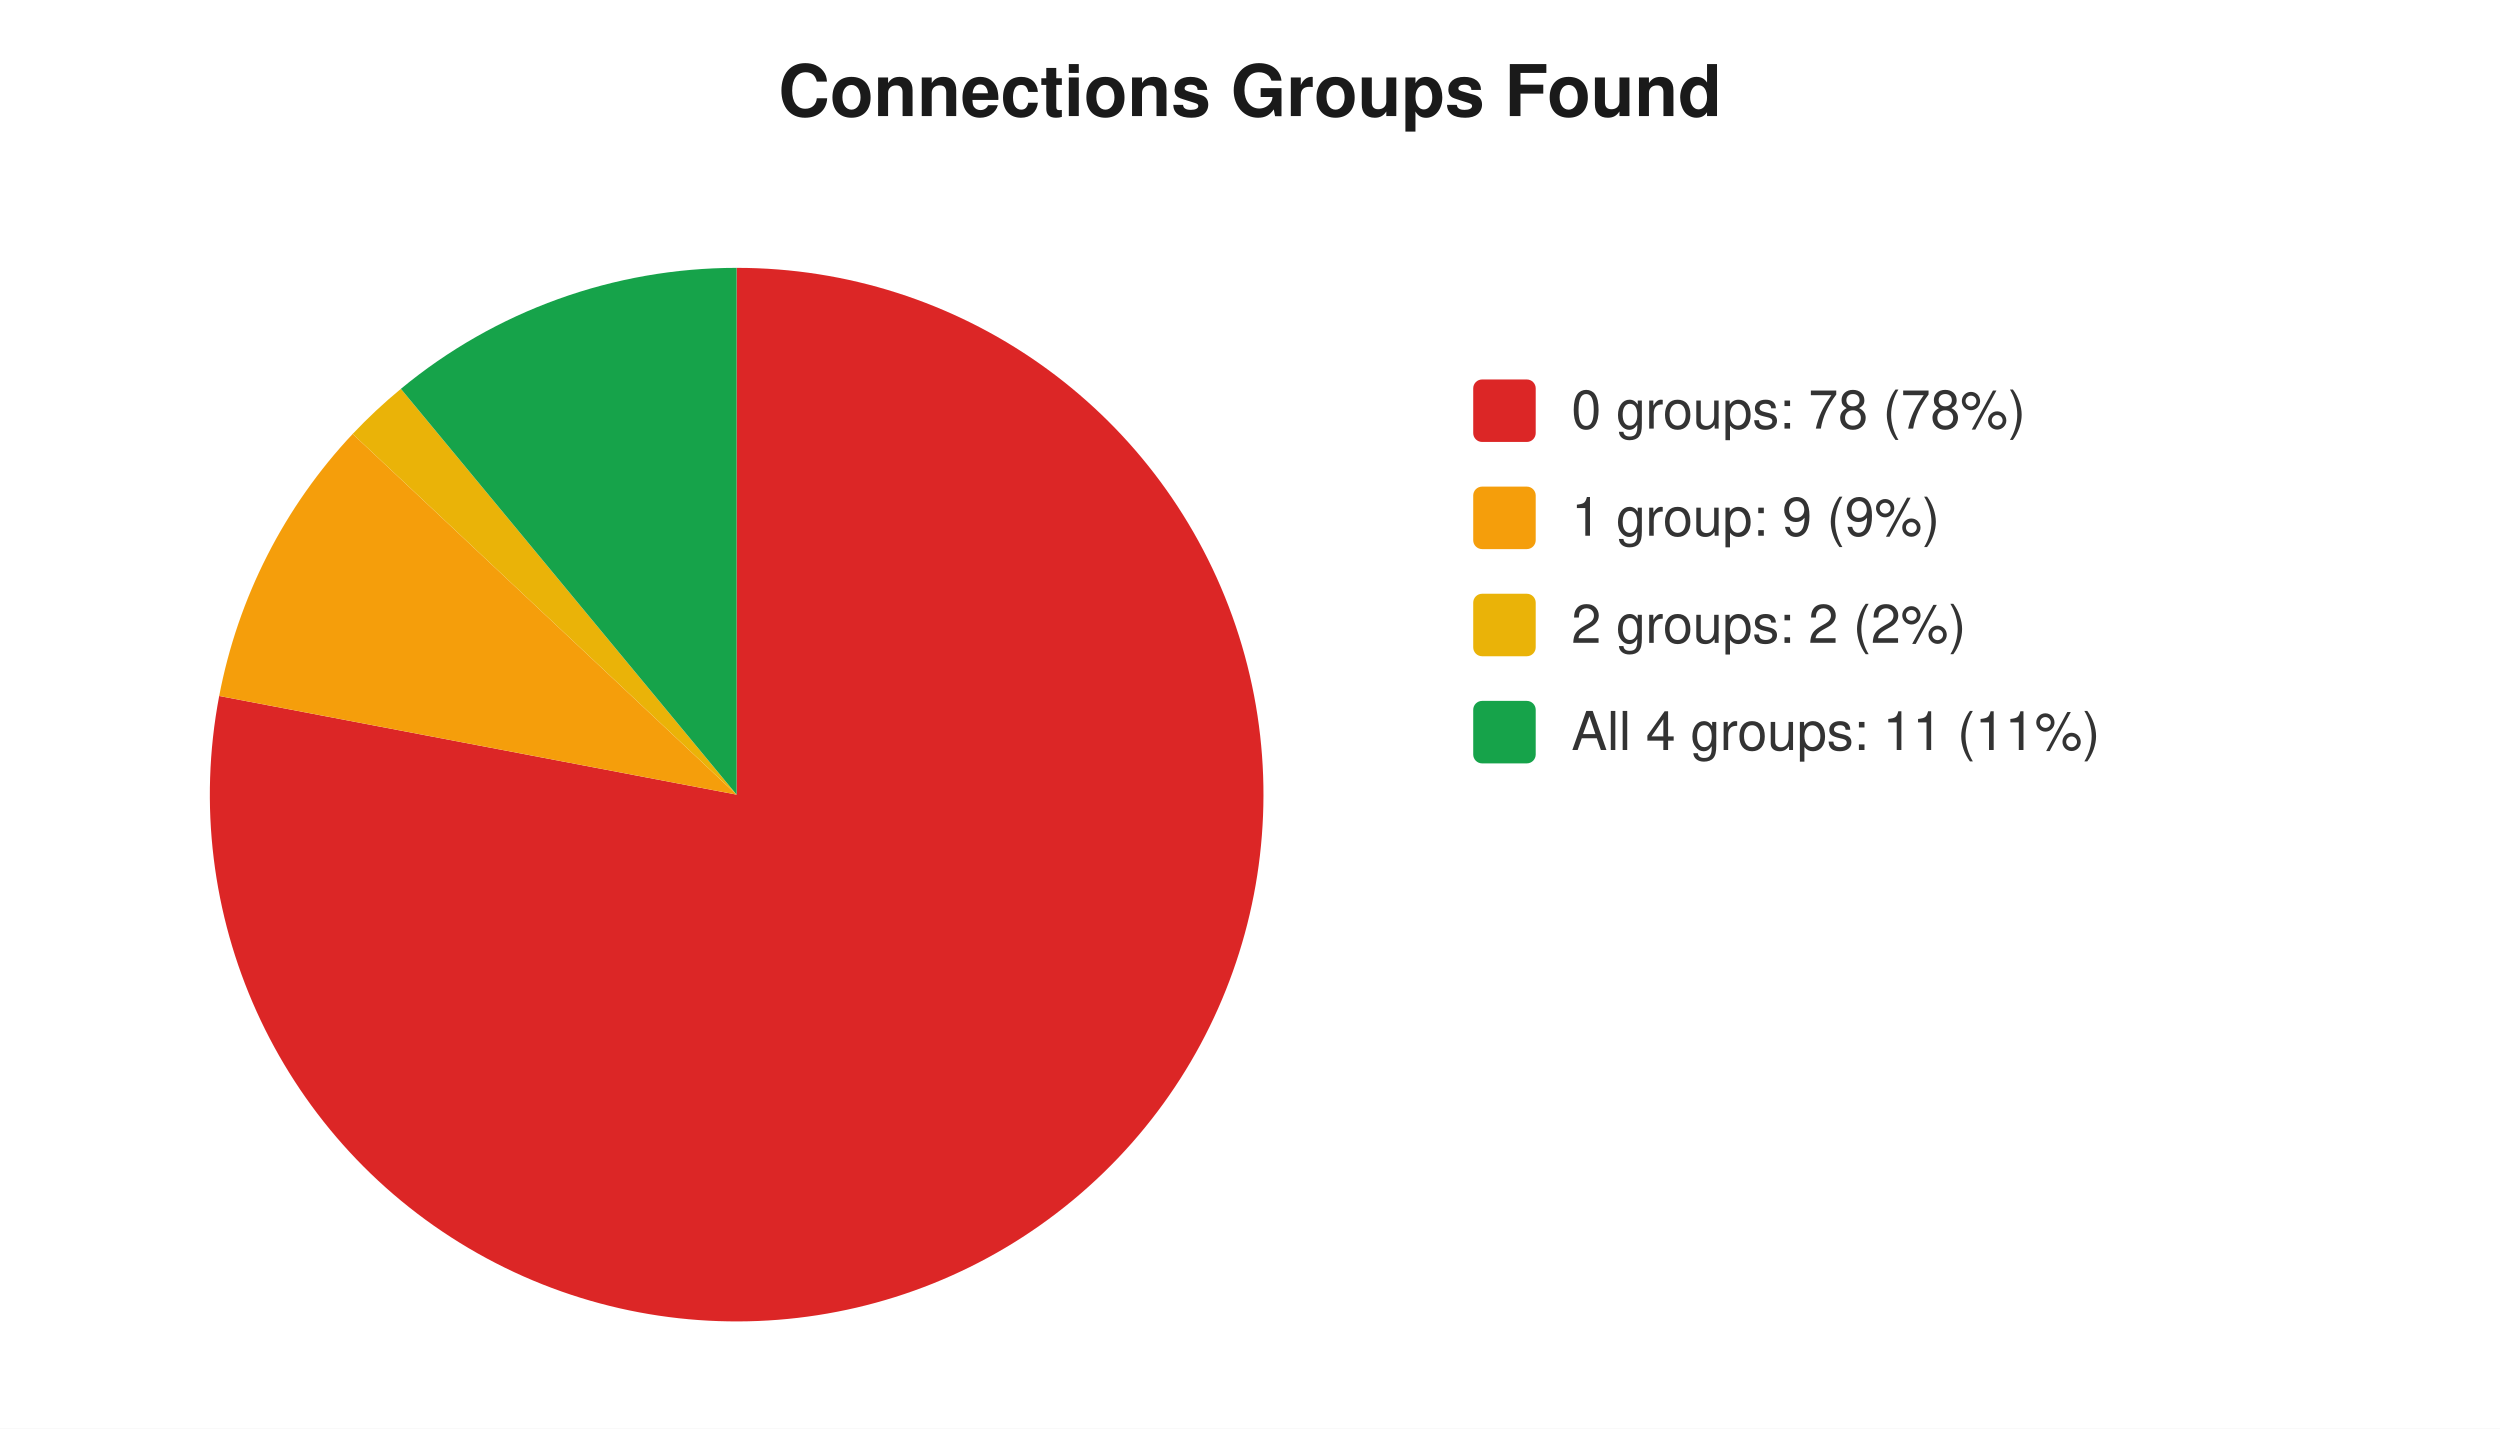
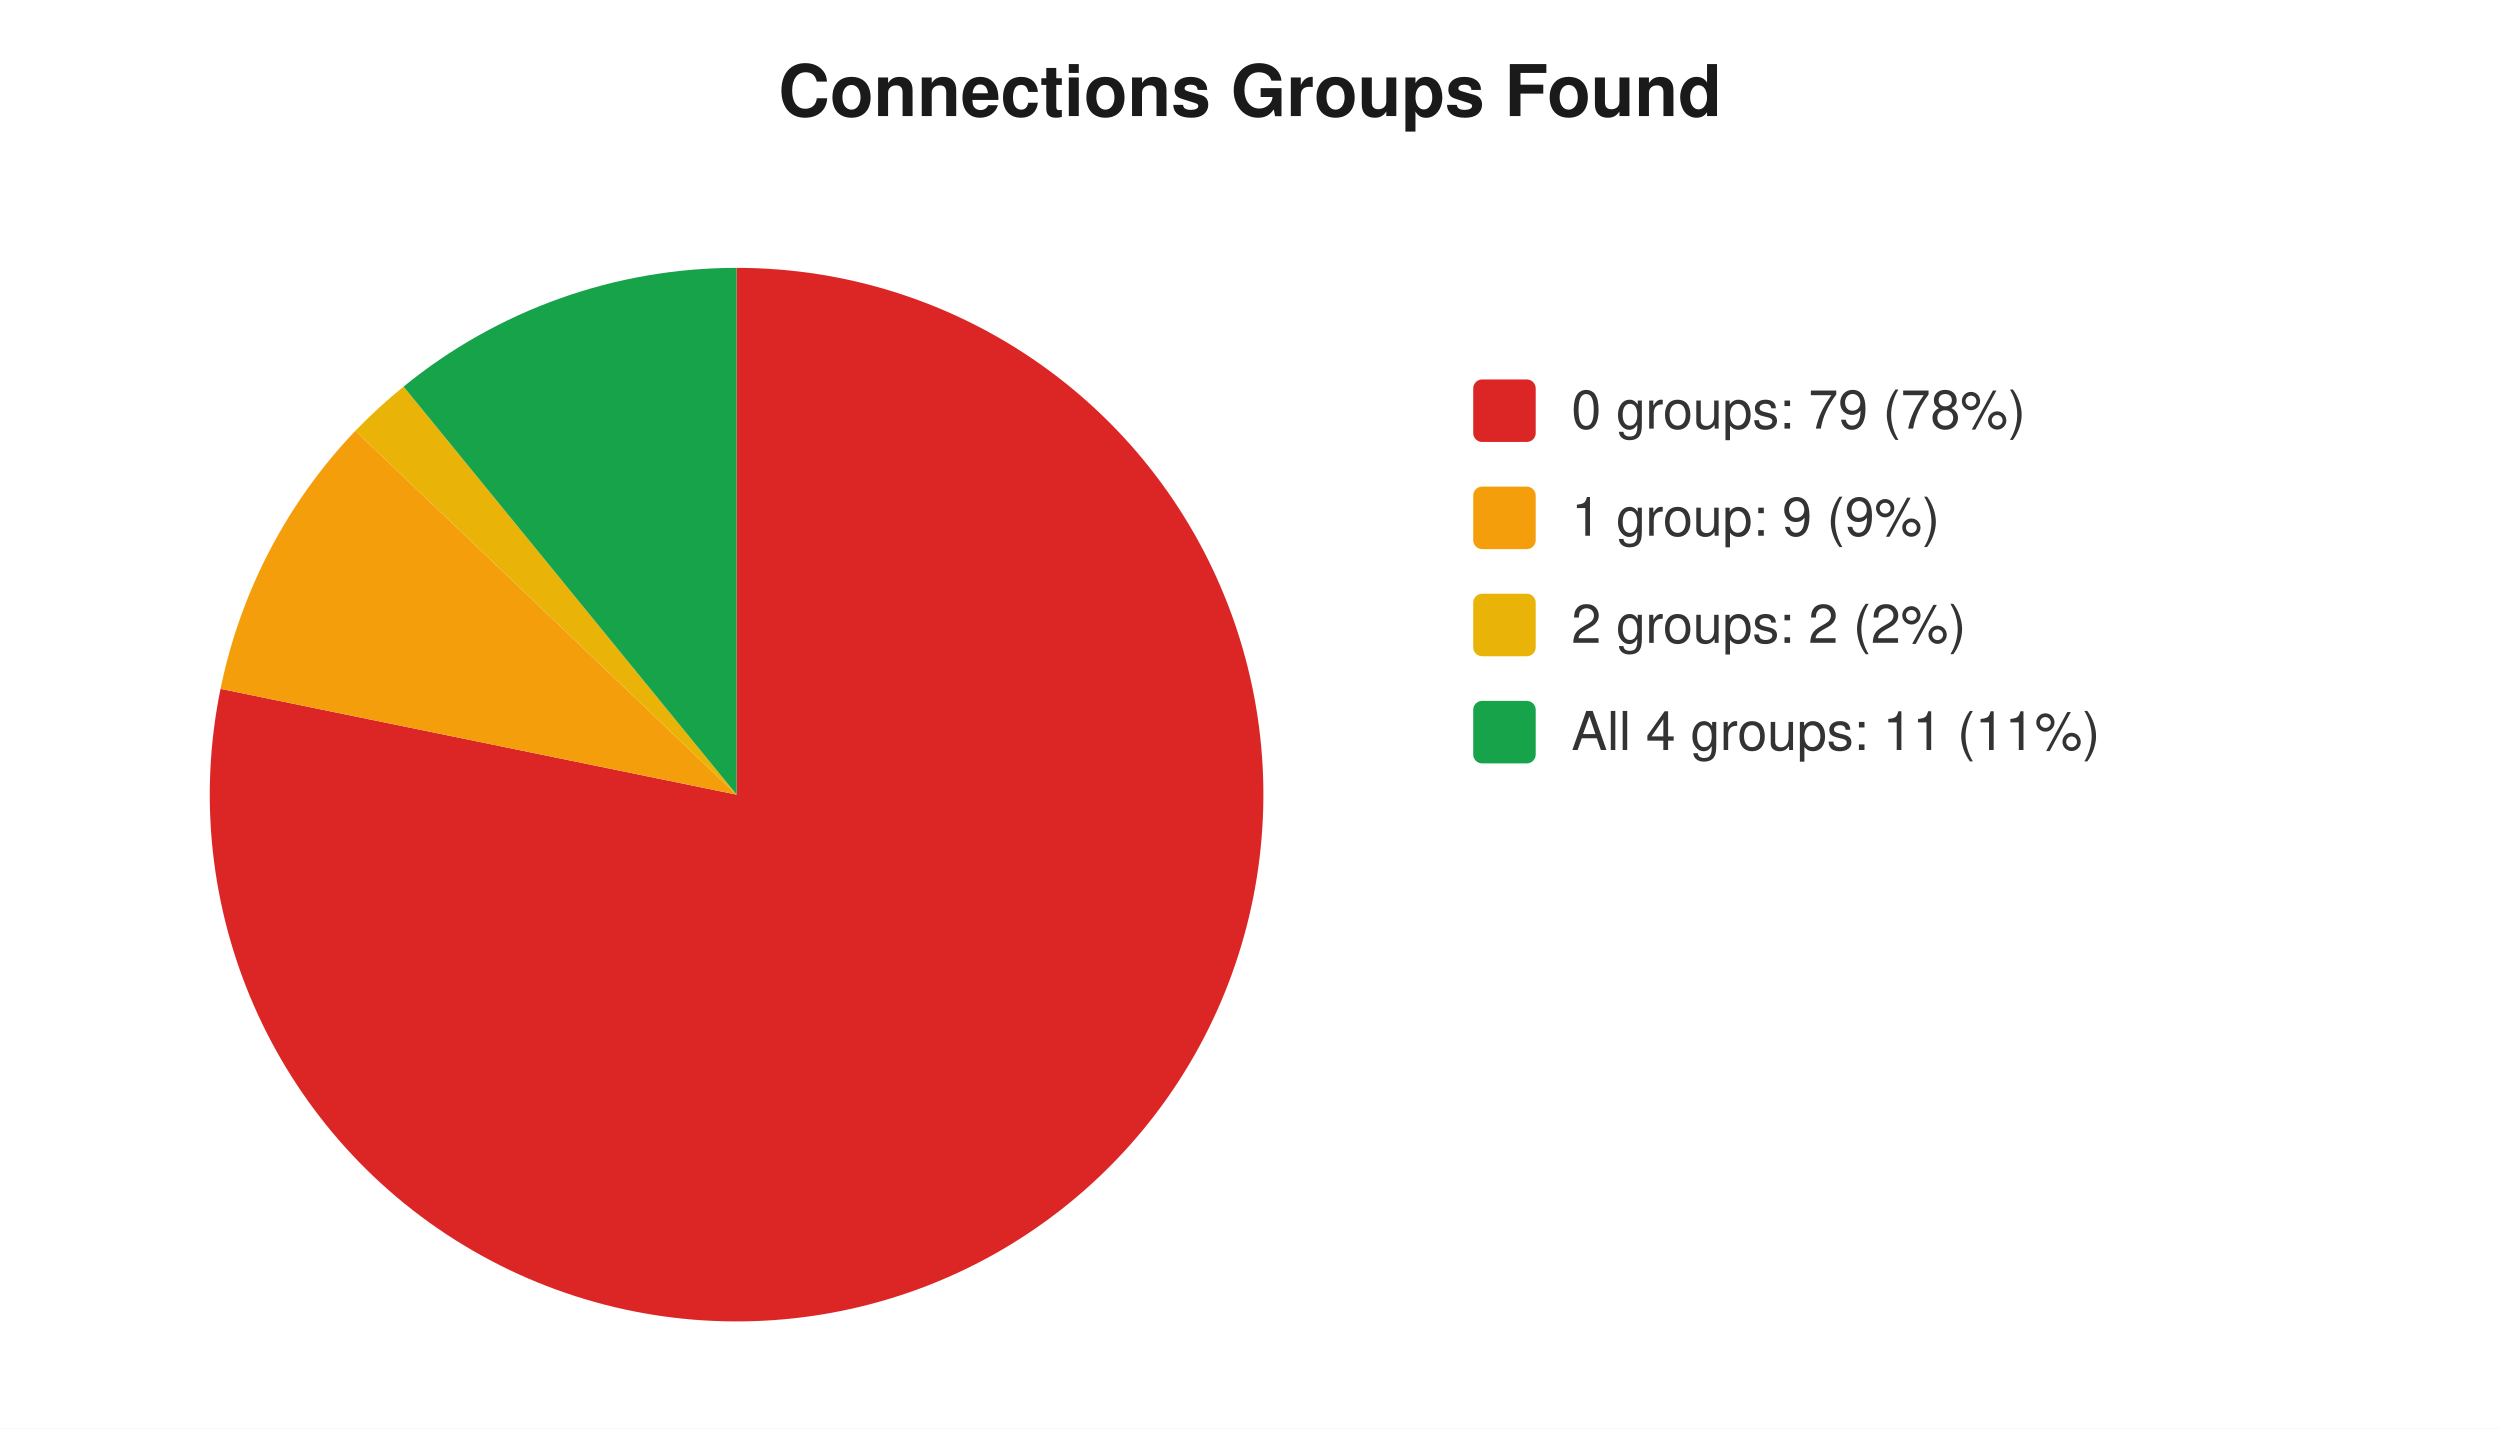
<svg xmlns="http://www.w3.org/2000/svg" width="560" height="320" viewBox="0 0 560 320" font-family="-apple-system,Segoe UI,Helvetica,Arial,sans-serif" font-size="12">
  <rect width="560" height="320" fill="#ffffff" />
  <text x="280" y="26" text-anchor="middle" font-size="16" font-weight="600" fill="#1a1a1a">Connections Groups Found</text>
-   <path d="M 165 178 L 165.0 60.0 A 118 118 0 1 1 49.1 155.9 Z" fill="#dc2626" />
-   <path d="M 165 178 L 49.1 155.9 A 118 118 0 0 1 79.0 97.2 Z" fill="#f59e0b" />
-   <path d="M 165 178 L 79.0 97.2 A 118 118 0 0 1 89.8 87.1 Z" fill="#eab308" />
-   <path d="M 165 178 L 89.8 87.1 A 118 118 0 0 1 165.0 60.0 Z" fill="#16a34a" />
+   <path d="M 165 178 L 165.0 60.0 A 118 118 0 1 1 49.4 154.3 Z" fill="#dc2626" />
+   <path d="M 165 178 L 49.4 154.3 A 118 118 0 0 1 79.6 96.5 Z" fill="#f59e0b" />
+   <path d="M 165 178 L 79.6 96.5 A 118 118 0 0 1 90.4 86.6 Z" fill="#eab308" />
+   <path d="M 165 178 L 90.4 86.6 A 118 118 0 0 1 165.0 60.0 Z" fill="#16a34a" />
  <rect x="330" y="85" width="14" height="14" rx="2" fill="#dc2626" />
-   <text x="352" y="96" fill="#333">0 groups: 78 (78%)</text>
+   <text x="352" y="96" fill="#333">0 groups: 79 (78%)</text>
  <rect x="330" y="109" width="14" height="14" rx="2" fill="#f59e0b" />
  <text x="352" y="120" fill="#333">1 group: 9 (9%)</text>
  <rect x="330" y="133" width="14" height="14" rx="2" fill="#eab308" />
  <text x="352" y="144" fill="#333">2 groups: 2 (2%)</text>
  <rect x="330" y="157" width="14" height="14" rx="2" fill="#16a34a" />
  <text x="352" y="168" fill="#333">All 4 groups: 11 (11%)</text>
</svg>
